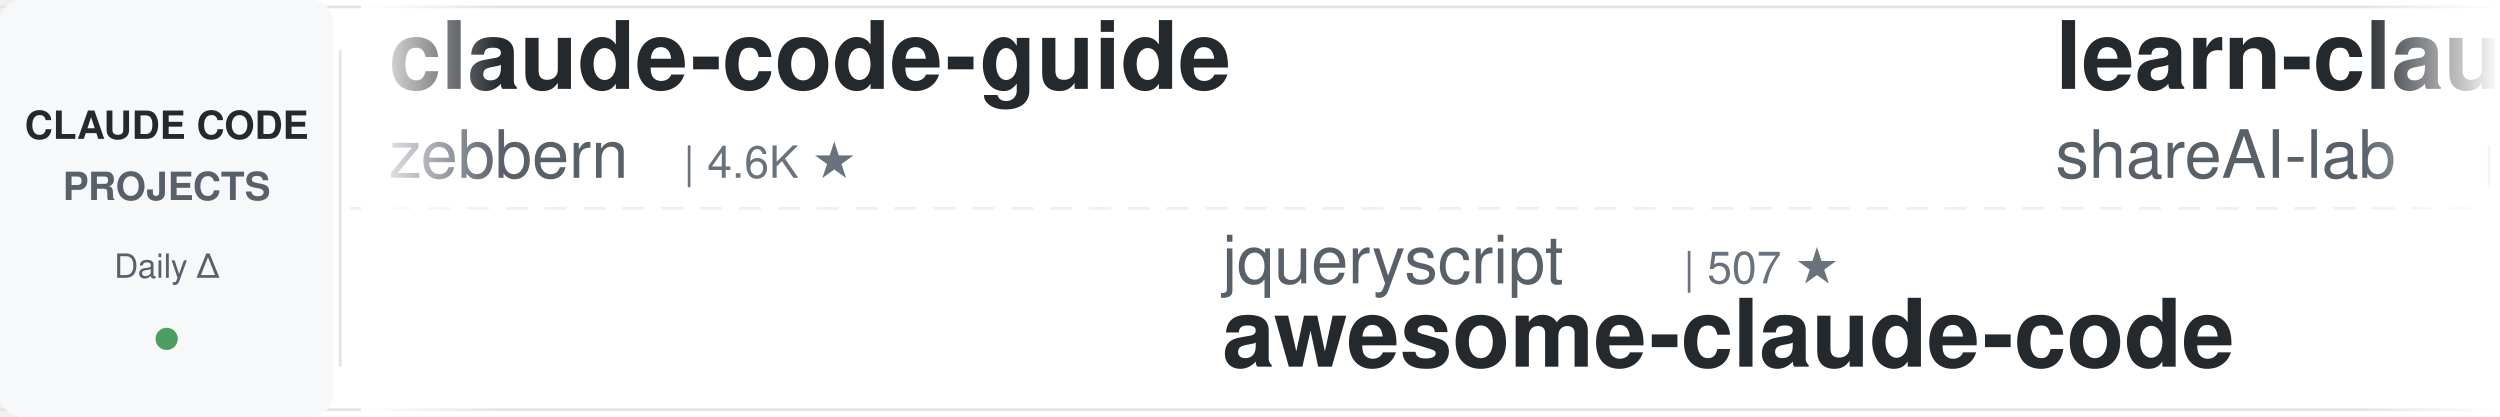
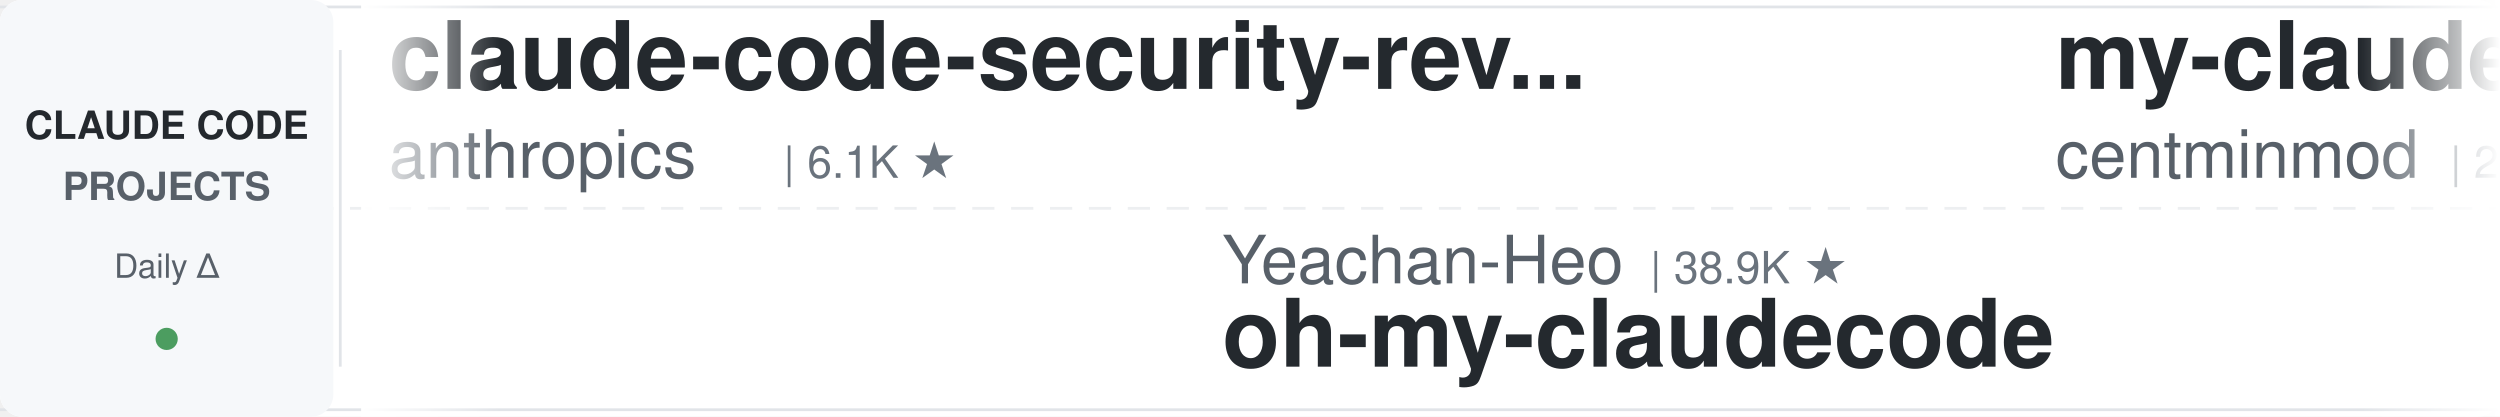
<svg xmlns="http://www.w3.org/2000/svg" width="900" height="150">
  <defs>
    <linearGradient id="leftFade" x1="0%" y1="0%" x2="100%" y2="0%">
      <stop offset="0%" style="stop-color:#ffffff;stop-opacity:1" />
      <stop offset="100%" style="stop-color:#ffffff;stop-opacity:0" />
    </linearGradient>
    <linearGradient id="rightFade" x1="0%" y1="0%" x2="100%" y2="0%">
      <stop offset="0%" style="stop-color:#ffffff;stop-opacity:0" />
      <stop offset="100%" style="stop-color:#ffffff;stop-opacity:1" />
    </linearGradient>
  </defs>
  <rect width="900" height="150" fill="#ffffff" rx="8" />
  <rect x="0" y="2" width="900" height="1" fill="#e1e4e8" />
  <rect x="0" y="147" width="900" height="1" fill="#e1e4e8" />
  <line x1="0" y1="75" x2="900" y2="75" stroke="#e1e4e8" stroke-width="1" stroke-dasharray="8 6" opacity="0.6" />
  <rect x="0" y="0" width="120" height="150" fill="#f6f8fa" rx="8" />
  <text x="60" y="50" font-family="-apple-system, BlinkMacSystemFont, 'Segoe UI', Helvetica, Arial, sans-serif" font-size="14" font-weight="600" fill="#24292e" text-anchor="middle">CLAUDE CODE</text>
  <text x="60" y="72" font-family="-apple-system, BlinkMacSystemFont, 'Segoe UI', Helvetica, Arial, sans-serif" font-size="14" font-weight="600" fill="#586069" text-anchor="middle">PROJECTS</text>
  <text x="60" y="100" font-family="-apple-system, BlinkMacSystemFont, 'Segoe UI', Helvetica, Arial, sans-serif" font-size="12" font-weight="500" fill="#586069" text-anchor="middle">Daily Δ</text>
  <circle cx="60" cy="122" r="4" fill="#22863a" opacity="0.8" />
  <rect x="122" y="18" width="1" height="114" fill="#e1e4e8" />
  <clipPath id="tickerClip">
    <rect x="130" y="0" width="770" height="150" />
  </clipPath>
  <g clip-path="url(#tickerClip)">
    <g id="tickerItems">
      <animateTransform attributeName="transform" attributeType="XML" type="translate" from="0 0" to="-3000 0" dur="54s" repeatCount="indefinite" />
      <g transform="translate(0, 0)">
-         <text x="140" y="32" font-family="-apple-system, BlinkMacSystemFont, 'Segoe UI', Helvetica, Arial, sans-serif" font-size="34" font-weight="600" fill="#24292e">claude-code-guide</text>
-         <text x="140" y="64" font-family="-apple-system, BlinkMacSystemFont, 'Segoe UI', Helvetica, Arial, sans-serif" font-size="24" font-weight="400" fill="#586069">zebbern</text>
-         <text x="246" y="64" font-family="-apple-system, BlinkMacSystemFont, 'Segoe UI', Helvetica, Arial, sans-serif" font-size="16" font-weight="500" fill="#6a737d">| 4.6K ★</text>
+         <text x="140" y="32" font-family="-apple-system, BlinkMacSystemFont, 'Segoe UI', Helvetica, Arial, sans-serif" font-size="34" font-weight="600" fill="#24292e">claude-code-security-rev...</text>
+         <text x="140" y="64" font-family="-apple-system, BlinkMacSystemFont, 'Segoe UI', Helvetica, Arial, sans-serif" font-size="24" font-weight="400" fill="#586069">anthropics</text>
+         <text x="282" y="64" font-family="-apple-system, BlinkMacSystemFont, 'Segoe UI', Helvetica, Arial, sans-serif" font-size="16" font-weight="500" fill="#6a737d">| 6.1K ★</text>
      </g>
      <g transform="translate(300, 0)">
-         <text x="140" y="102" font-family="-apple-system, BlinkMacSystemFont, 'Segoe UI', Helvetica, Arial, sans-serif" font-size="24" font-weight="400" fill="#586069">jqueryscript</text>
-         <text x="306" y="102" font-family="-apple-system, BlinkMacSystemFont, 'Segoe UI', Helvetica, Arial, sans-serif" font-size="16" font-weight="500" fill="#6a737d">| 507 ★</text>
-         <text x="140" y="132" font-family="-apple-system, BlinkMacSystemFont, 'Segoe UI', Helvetica, Arial, sans-serif" font-size="34" font-weight="600" fill="#24292e">awesome-claude-code</text>
+         <text x="140" y="102" font-family="-apple-system, BlinkMacSystemFont, 'Segoe UI', Helvetica, Arial, sans-serif" font-size="24" font-weight="400" fill="#586069">Yeachan-Heo</text>
+         <text x="294" y="102" font-family="-apple-system, BlinkMacSystemFont, 'Segoe UI', Helvetica, Arial, sans-serif" font-size="16" font-weight="500" fill="#6a737d">| 38.9K ★</text>
+         <text x="140" y="132" font-family="-apple-system, BlinkMacSystemFont, 'Segoe UI', Helvetica, Arial, sans-serif" font-size="34" font-weight="600" fill="#24292e">oh-my-claudecode</text>
      </g>
      <g transform="translate(600, 0)">
-         <text x="140" y="32" font-family="-apple-system, BlinkMacSystemFont, 'Segoe UI', Helvetica, Arial, sans-serif" font-size="34" font-weight="600" fill="#24292e">learn-claude-code</text>
-         <text x="140" y="64" font-family="-apple-system, BlinkMacSystemFont, 'Segoe UI', Helvetica, Arial, sans-serif" font-size="24" font-weight="400" fill="#586069">shareAI-lab</text>
-         <text x="294" y="64" font-family="-apple-system, BlinkMacSystemFont, 'Segoe UI', Helvetica, Arial, sans-serif" font-size="16" font-weight="500" fill="#6a737d">| 75.8K ★</text>
+         <text x="140" y="32" font-family="-apple-system, BlinkMacSystemFont, 'Segoe UI', Helvetica, Arial, sans-serif" font-size="34" font-weight="600" fill="#24292e">my-claude-code-setup</text>
+         <text x="140" y="64" font-family="-apple-system, BlinkMacSystemFont, 'Segoe UI', Helvetica, Arial, sans-serif" font-size="24" font-weight="400" fill="#586069">centminmod</text>
+         <text x="282" y="64" font-family="-apple-system, BlinkMacSystemFont, 'Segoe UI', Helvetica, Arial, sans-serif" font-size="16" font-weight="500" fill="#6a737d">| 2.6K ★</text>
      </g>
      <g transform="translate(900, 0)">
-         <text x="140" y="102" font-family="-apple-system, BlinkMacSystemFont, 'Segoe UI', Helvetica, Arial, sans-serif" font-size="24" font-weight="400" fill="#586069">centminmod</text>
-         <text x="282" y="102" font-family="-apple-system, BlinkMacSystemFont, 'Segoe UI', Helvetica, Arial, sans-serif" font-size="16" font-weight="500" fill="#6a737d">| 2.6K ★</text>
-         <text x="140" y="132" font-family="-apple-system, BlinkMacSystemFont, 'Segoe UI', Helvetica, Arial, sans-serif" font-size="34" font-weight="600" fill="#24292e">my-claude-code-setup</text>
+         <text x="140" y="102" font-family="-apple-system, BlinkMacSystemFont, 'Segoe UI', Helvetica, Arial, sans-serif" font-size="24" font-weight="400" fill="#586069">luyao618</text>
+         <text x="258" y="102" font-family="-apple-system, BlinkMacSystemFont, 'Segoe UI', Helvetica, Arial, sans-serif" font-size="16" font-weight="500" fill="#6a737d">| 1.7K ★</text>
+         <text x="140" y="132" font-family="-apple-system, BlinkMacSystemFont, 'Segoe UI', Helvetica, Arial, sans-serif" font-size="34" font-weight="600" fill="#24292e">Claude-Code-Source-Study</text>
      </g>
      <g transform="translate(1200, 0)">
-         <text x="140" y="32" font-family="-apple-system, BlinkMacSystemFont, 'Segoe UI', Helvetica, Arial, sans-serif" font-size="34" font-weight="600" fill="#24292e">claude-code-ultimate-gui...</text>
-         <text x="140" y="64" font-family="-apple-system, BlinkMacSystemFont, 'Segoe UI', Helvetica, Arial, sans-serif" font-size="24" font-weight="400" fill="#586069">FlorianBruniaux</text>
-         <text x="342" y="64" font-family="-apple-system, BlinkMacSystemFont, 'Segoe UI', Helvetica, Arial, sans-serif" font-size="16" font-weight="500" fill="#6a737d">| 5.9K ★</text>
+         <text x="140" y="32" font-family="-apple-system, BlinkMacSystemFont, 'Segoe UI', Helvetica, Arial, sans-serif" font-size="34" font-weight="600" fill="#24292e">claude-code-skills</text>
+         <text x="140" y="64" font-family="-apple-system, BlinkMacSystemFont, 'Segoe UI', Helvetica, Arial, sans-serif" font-size="24" font-weight="400" fill="#586069">daymade</text>
+         <text x="246" y="64" font-family="-apple-system, BlinkMacSystemFont, 'Segoe UI', Helvetica, Arial, sans-serif" font-size="16" font-weight="500" fill="#6a737d">| 1.4K ★</text>
      </g>
      <g transform="translate(1500, 0)">
-         <text x="140" y="102" font-family="-apple-system, BlinkMacSystemFont, 'Segoe UI', Helvetica, Arial, sans-serif" font-size="24" font-weight="400" fill="#586069">rohitg00</text>
-         <text x="258" y="102" font-family="-apple-system, BlinkMacSystemFont, 'Segoe UI', Helvetica, Arial, sans-serif" font-size="16" font-weight="500" fill="#6a737d">| 2.6K ★</text>
-         <text x="140" y="132" font-family="-apple-system, BlinkMacSystemFont, 'Segoe UI', Helvetica, Arial, sans-serif" font-size="34" font-weight="600" fill="#24292e">awesome-claude-code-tool...</text>
+         <text x="140" y="102" font-family="-apple-system, BlinkMacSystemFont, 'Segoe UI', Helvetica, Arial, sans-serif" font-size="24" font-weight="400" fill="#586069">OneRedOak</text>
+         <text x="270" y="102" font-family="-apple-system, BlinkMacSystemFont, 'Segoe UI', Helvetica, Arial, sans-serif" font-size="16" font-weight="500" fill="#6a737d">| 3.9K ★</text>
+         <text x="140" y="132" font-family="-apple-system, BlinkMacSystemFont, 'Segoe UI', Helvetica, Arial, sans-serif" font-size="34" font-weight="600" fill="#24292e">claude-code-workflows</text>
      </g>
      <g transform="translate(1800, 0)">
-         <text x="140" y="32" font-family="-apple-system, BlinkMacSystemFont, 'Segoe UI', Helvetica, Arial, sans-serif" font-size="34" font-weight="600" fill="#24292e">arcads-claude-code</text>
-         <text x="140" y="64" font-family="-apple-system, BlinkMacSystemFont, 'Segoe UI', Helvetica, Arial, sans-serif" font-size="24" font-weight="400" fill="#586069">krusemediallc</text>
-         <text x="318" y="64" font-family="-apple-system, BlinkMacSystemFont, 'Segoe UI', Helvetica, Arial, sans-serif" font-size="16" font-weight="500" fill="#6a737d">| 1.4K ★</text>
+         <text x="140" y="32" font-family="-apple-system, BlinkMacSystemFont, 'Segoe UI', Helvetica, Arial, sans-serif" font-size="34" font-weight="600" fill="#24292e">claude-code-telegram</text>
+         <text x="140" y="64" font-family="-apple-system, BlinkMacSystemFont, 'Segoe UI', Helvetica, Arial, sans-serif" font-size="24" font-weight="400" fill="#586069">RichardAtCT</text>
+         <text x="294" y="64" font-family="-apple-system, BlinkMacSystemFont, 'Segoe UI', Helvetica, Arial, sans-serif" font-size="16" font-weight="500" fill="#6a737d">| 2.8K ★</text>
      </g>
      <g transform="translate(2100, 0)">
-         <text x="140" y="102" font-family="-apple-system, BlinkMacSystemFont, 'Segoe UI', Helvetica, Arial, sans-serif" font-size="24" font-weight="400" fill="#586069">RichardAtCT</text>
-         <text x="294" y="102" font-family="-apple-system, BlinkMacSystemFont, 'Segoe UI', Helvetica, Arial, sans-serif" font-size="16" font-weight="500" fill="#6a737d">| 2.8K ★</text>
-         <text x="140" y="132" font-family="-apple-system, BlinkMacSystemFont, 'Segoe UI', Helvetica, Arial, sans-serif" font-size="34" font-weight="600" fill="#24292e">claude-code-telegram</text>
+         <text x="140" y="102" font-family="-apple-system, BlinkMacSystemFont, 'Segoe UI', Helvetica, Arial, sans-serif" font-size="24" font-weight="400" fill="#586069">https-deeplearning-ai</text>
+         <text x="414" y="102" font-family="-apple-system, BlinkMacSystemFont, 'Segoe UI', Helvetica, Arial, sans-serif" font-size="16" font-weight="500" fill="#6a737d">| 545 ★</text>
+         <text x="140" y="132" font-family="-apple-system, BlinkMacSystemFont, 'Segoe UI', Helvetica, Arial, sans-serif" font-size="34" font-weight="600" fill="#24292e">sc-claude-code-files</text>
      </g>
      <g transform="translate(2400, 0)">
-         <text x="140" y="32" font-family="-apple-system, BlinkMacSystemFont, 'Segoe UI', Helvetica, Arial, sans-serif" font-size="34" font-weight="600" fill="#24292e">claude-code-hooks-master...</text>
-         <text x="140" y="64" font-family="-apple-system, BlinkMacSystemFont, 'Segoe UI', Helvetica, Arial, sans-serif" font-size="24" font-weight="400" fill="#586069">disler</text>
-         <text x="234" y="64" font-family="-apple-system, BlinkMacSystemFont, 'Segoe UI', Helvetica, Arial, sans-serif" font-size="16" font-weight="500" fill="#6a737d">| 3.9K ★</text>
+         <text x="140" y="32" font-family="-apple-system, BlinkMacSystemFont, 'Segoe UI', Helvetica, Arial, sans-serif" font-size="34" font-weight="600" fill="#24292e">claude-code-source</text>
+         <text x="140" y="64" font-family="-apple-system, BlinkMacSystemFont, 'Segoe UI', Helvetica, Arial, sans-serif" font-size="24" font-weight="400" fill="#586069">hangsman</text>
+         <text x="258" y="64" font-family="-apple-system, BlinkMacSystemFont, 'Segoe UI', Helvetica, Arial, sans-serif" font-size="16" font-weight="500" fill="#6a737d">| 792 ★</text>
      </g>
      <g transform="translate(2700, 0)">
-         <text x="140" y="102" font-family="-apple-system, BlinkMacSystemFont, 'Segoe UI', Helvetica, Arial, sans-serif" font-size="24" font-weight="400" fill="#586069">JrCx7scC</text>
-         <text x="258" y="102" font-family="-apple-system, BlinkMacSystemFont, 'Segoe UI', Helvetica, Arial, sans-serif" font-size="16" font-weight="500" fill="#6a737d">| 375 ★</text>
-         <text x="140" y="132" font-family="-apple-system, BlinkMacSystemFont, 'Segoe UI', Helvetica, Arial, sans-serif" font-size="34" font-weight="600" fill="#24292e">claude-code-source</text>
+         <text x="140" y="102" font-family="-apple-system, BlinkMacSystemFont, 'Segoe UI', Helvetica, Arial, sans-serif" font-size="24" font-weight="400" fill="#586069">Cranot</text>
+         <text x="234" y="102" font-family="-apple-system, BlinkMacSystemFont, 'Segoe UI', Helvetica, Arial, sans-serif" font-size="16" font-weight="500" fill="#6a737d">| 2.9K ★</text>
+         <text x="140" y="132" font-family="-apple-system, BlinkMacSystemFont, 'Segoe UI', Helvetica, Arial, sans-serif" font-size="34" font-weight="600" fill="#24292e">claude-code-guide</text>
      </g>
      <g transform="translate(3000, 0)">
-         <text x="140" y="32" font-family="-apple-system, BlinkMacSystemFont, 'Segoe UI', Helvetica, Arial, sans-serif" font-size="34" font-weight="600" fill="#24292e">claude-code-guide</text>
-         <text x="140" y="64" font-family="-apple-system, BlinkMacSystemFont, 'Segoe UI', Helvetica, Arial, sans-serif" font-size="24" font-weight="400" fill="#586069">zebbern</text>
-         <text x="246" y="64" font-family="-apple-system, BlinkMacSystemFont, 'Segoe UI', Helvetica, Arial, sans-serif" font-size="16" font-weight="500" fill="#6a737d">| 4.6K ★</text>
+         <text x="140" y="32" font-family="-apple-system, BlinkMacSystemFont, 'Segoe UI', Helvetica, Arial, sans-serif" font-size="34" font-weight="600" fill="#24292e">claude-code-security-rev...</text>
+         <text x="140" y="64" font-family="-apple-system, BlinkMacSystemFont, 'Segoe UI', Helvetica, Arial, sans-serif" font-size="24" font-weight="400" fill="#586069">anthropics</text>
+         <text x="282" y="64" font-family="-apple-system, BlinkMacSystemFont, 'Segoe UI', Helvetica, Arial, sans-serif" font-size="16" font-weight="500" fill="#6a737d">| 6.1K ★</text>
      </g>
      <g transform="translate(3300, 0)">
-         <text x="140" y="102" font-family="-apple-system, BlinkMacSystemFont, 'Segoe UI', Helvetica, Arial, sans-serif" font-size="24" font-weight="400" fill="#586069">jqueryscript</text>
-         <text x="306" y="102" font-family="-apple-system, BlinkMacSystemFont, 'Segoe UI', Helvetica, Arial, sans-serif" font-size="16" font-weight="500" fill="#6a737d">| 507 ★</text>
-         <text x="140" y="132" font-family="-apple-system, BlinkMacSystemFont, 'Segoe UI', Helvetica, Arial, sans-serif" font-size="34" font-weight="600" fill="#24292e">awesome-claude-code</text>
+         <text x="140" y="102" font-family="-apple-system, BlinkMacSystemFont, 'Segoe UI', Helvetica, Arial, sans-serif" font-size="24" font-weight="400" fill="#586069">Yeachan-Heo</text>
+         <text x="294" y="102" font-family="-apple-system, BlinkMacSystemFont, 'Segoe UI', Helvetica, Arial, sans-serif" font-size="16" font-weight="500" fill="#6a737d">| 38.9K ★</text>
+         <text x="140" y="132" font-family="-apple-system, BlinkMacSystemFont, 'Segoe UI', Helvetica, Arial, sans-serif" font-size="34" font-weight="600" fill="#24292e">oh-my-claudecode</text>
      </g>
      <g transform="translate(3600, 0)">
-         <text x="140" y="32" font-family="-apple-system, BlinkMacSystemFont, 'Segoe UI', Helvetica, Arial, sans-serif" font-size="34" font-weight="600" fill="#24292e">learn-claude-code</text>
-         <text x="140" y="64" font-family="-apple-system, BlinkMacSystemFont, 'Segoe UI', Helvetica, Arial, sans-serif" font-size="24" font-weight="400" fill="#586069">shareAI-lab</text>
-         <text x="294" y="64" font-family="-apple-system, BlinkMacSystemFont, 'Segoe UI', Helvetica, Arial, sans-serif" font-size="16" font-weight="500" fill="#6a737d">| 75.8K ★</text>
+         <text x="140" y="32" font-family="-apple-system, BlinkMacSystemFont, 'Segoe UI', Helvetica, Arial, sans-serif" font-size="34" font-weight="600" fill="#24292e">my-claude-code-setup</text>
+         <text x="140" y="64" font-family="-apple-system, BlinkMacSystemFont, 'Segoe UI', Helvetica, Arial, sans-serif" font-size="24" font-weight="400" fill="#586069">centminmod</text>
+         <text x="282" y="64" font-family="-apple-system, BlinkMacSystemFont, 'Segoe UI', Helvetica, Arial, sans-serif" font-size="16" font-weight="500" fill="#6a737d">| 2.6K ★</text>
      </g>
      <g transform="translate(3900, 0)">
-         <text x="140" y="102" font-family="-apple-system, BlinkMacSystemFont, 'Segoe UI', Helvetica, Arial, sans-serif" font-size="24" font-weight="400" fill="#586069">centminmod</text>
-         <text x="282" y="102" font-family="-apple-system, BlinkMacSystemFont, 'Segoe UI', Helvetica, Arial, sans-serif" font-size="16" font-weight="500" fill="#6a737d">| 2.6K ★</text>
-         <text x="140" y="132" font-family="-apple-system, BlinkMacSystemFont, 'Segoe UI', Helvetica, Arial, sans-serif" font-size="34" font-weight="600" fill="#24292e">my-claude-code-setup</text>
+         <text x="140" y="102" font-family="-apple-system, BlinkMacSystemFont, 'Segoe UI', Helvetica, Arial, sans-serif" font-size="24" font-weight="400" fill="#586069">luyao618</text>
+         <text x="258" y="102" font-family="-apple-system, BlinkMacSystemFont, 'Segoe UI', Helvetica, Arial, sans-serif" font-size="16" font-weight="500" fill="#6a737d">| 1.7K ★</text>
+         <text x="140" y="132" font-family="-apple-system, BlinkMacSystemFont, 'Segoe UI', Helvetica, Arial, sans-serif" font-size="34" font-weight="600" fill="#24292e">Claude-Code-Source-Study</text>
      </g>
    </g>
  </g>
  <rect x="130" y="0" width="50" height="150" fill="url(#leftFade)" />
  <rect x="850" y="0" width="50" height="150" fill="url(#rightFade)" />
</svg>
